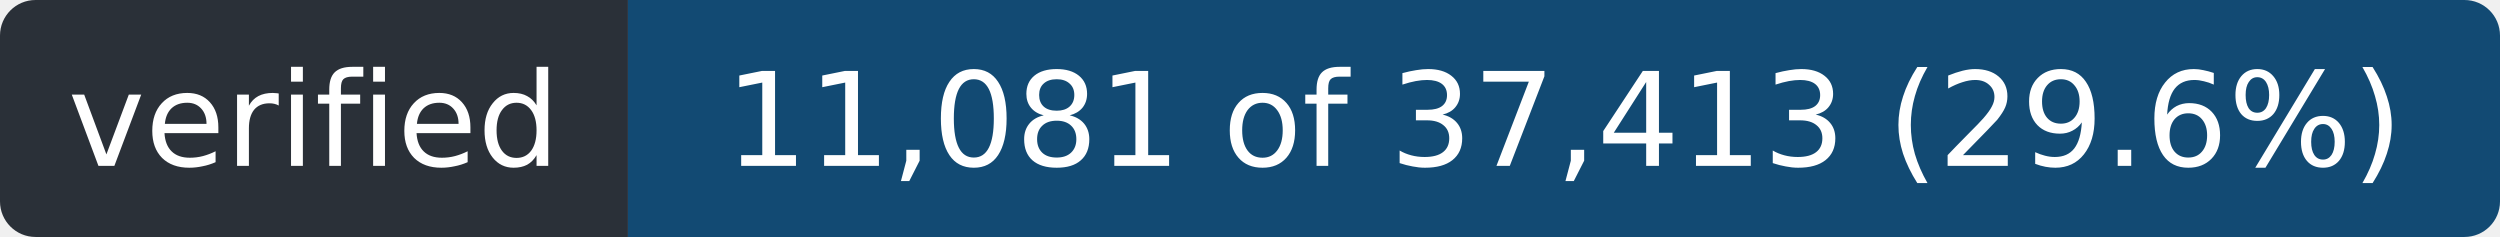
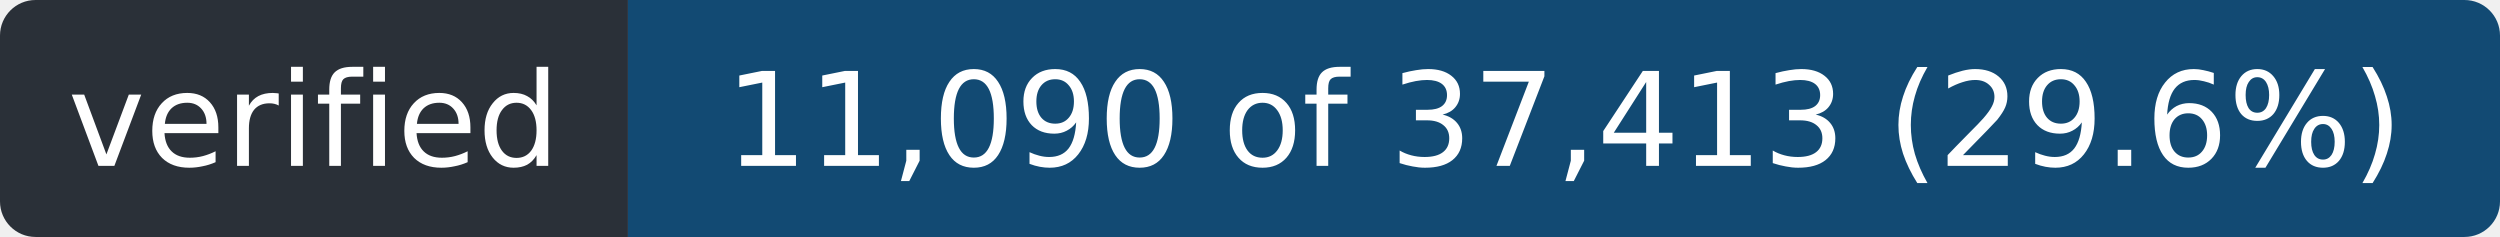
- <svg xmlns="http://www.w3.org/2000/svg" width="211" height="20" role="img" aria-label="verified: 11,081 of 37,413 (29.6%)">
+ <svg xmlns="http://www.w3.org/2000/svg" width="211" height="20" role="img" aria-label="verified: 11,090 of 37,413 (29.6%)">
  <clipPath id="r">
    <rect width="211" height="20" rx="3" />
  </clipPath>
  <g clip-path="url(#r)">
    <rect width="53" height="20" fill="#2a3038" />
    <rect x="53" width="158" height="20" fill="#124a73" />
  </g>
  <g fill="#fff" font-family="Verdana,Geneva,DejaVu Sans,sans-serif" font-size="11" text-anchor="middle">
    <text x="26.5" y="14" textLength="41">verified</text>
-     <text x="132.0" y="14" textLength="146">11,081 of 37,413 (29.6%)</text>
+     <text x="132.0" y="14" textLength="146">11,090 of 37,413 (29.6%)</text>
  </g>
</svg>
